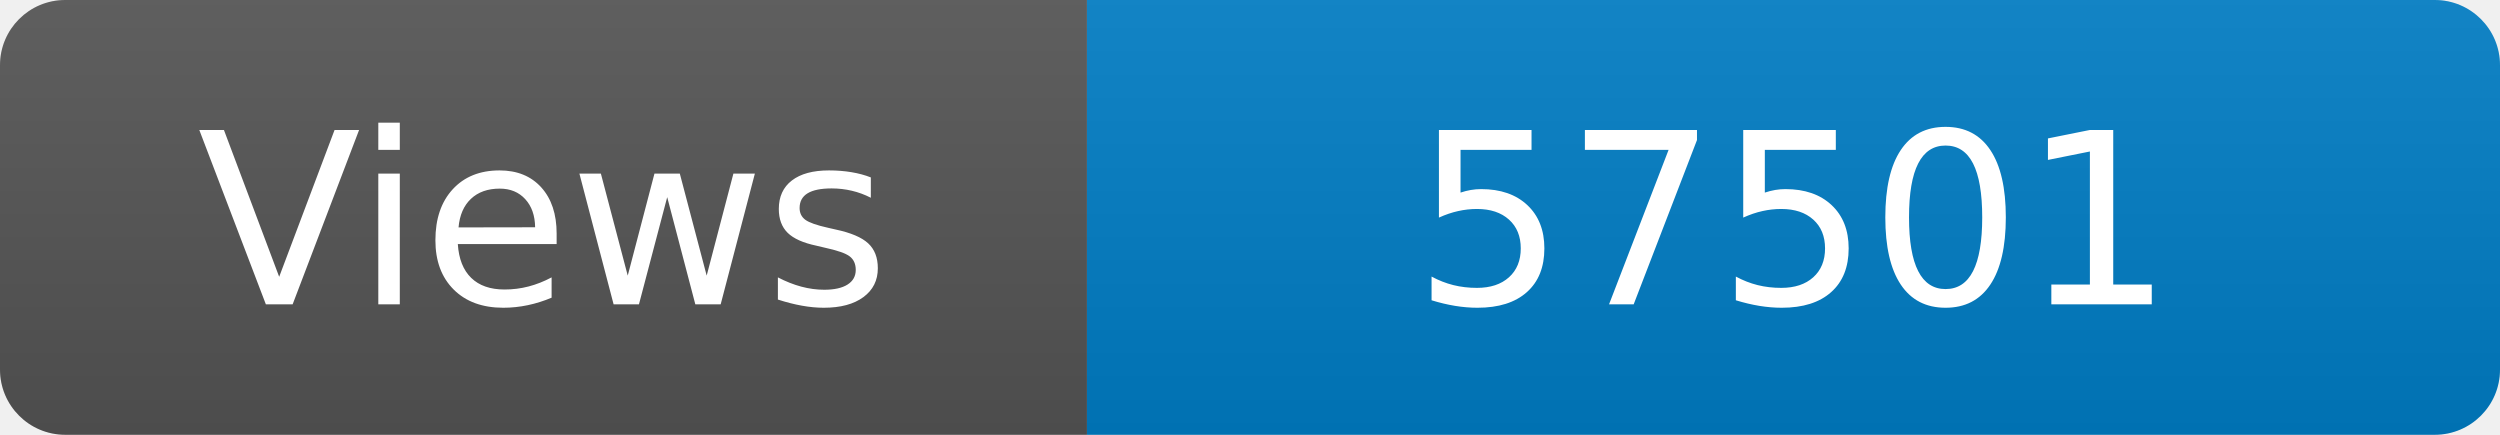
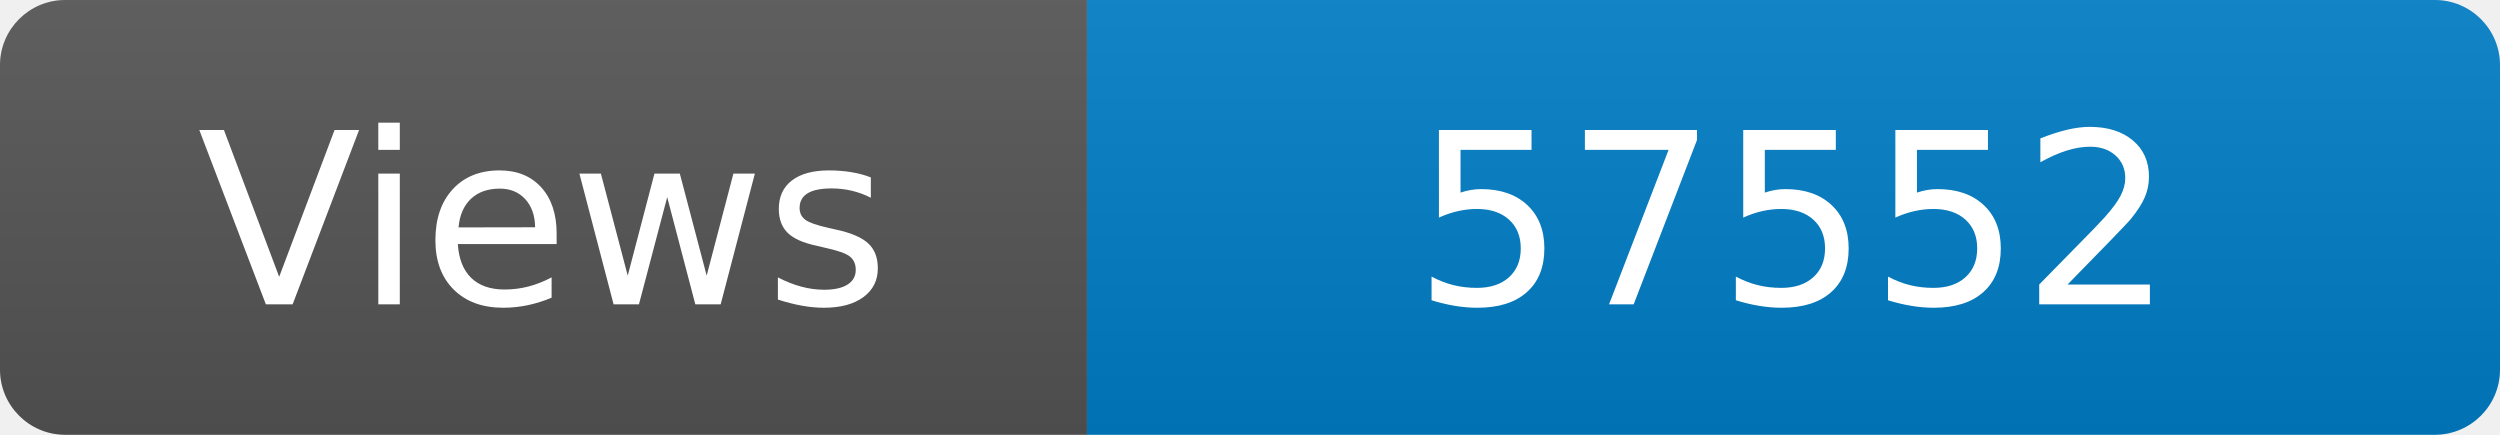
<svg xmlns="http://www.w3.org/2000/svg" width="115" height="20" role="img" aria-label="Maintained?: yes">
  <linearGradient id="s" x2="0" y2="100%">
    <stop offset="0" stop-color="#bbb" stop-opacity=".1" />
    <stop offset="1" stop-opacity=".1" />
  </linearGradient>
  <clipPath id="r">
    <rect width="115" height="20" rx="3" fill="#fff" />
  </clipPath>
  <g clip-path="url(#r)">
    <rect width="50" height="20" fill="#555" />
    <rect x="50" width="160" height="20" fill="#007ec6" />
    <rect width="115" height="20" fill="url(#s)" />
  </g>
  <g fill="#fff" text-anchor="middle" font-family="Verdana,Geneva,DejaVu Sans,sans-serif" font-size="110">
    <text x="250" y="140" transform="scale(.1)" fill="#fff">Views</text>
-     <text x="825" y="140" transform="scale(.1)" fill="#fff">57501</text>
+     <text x="825" y="140" transform="scale(.1)" fill="#fff">57552</text>
  </g>
</svg>
